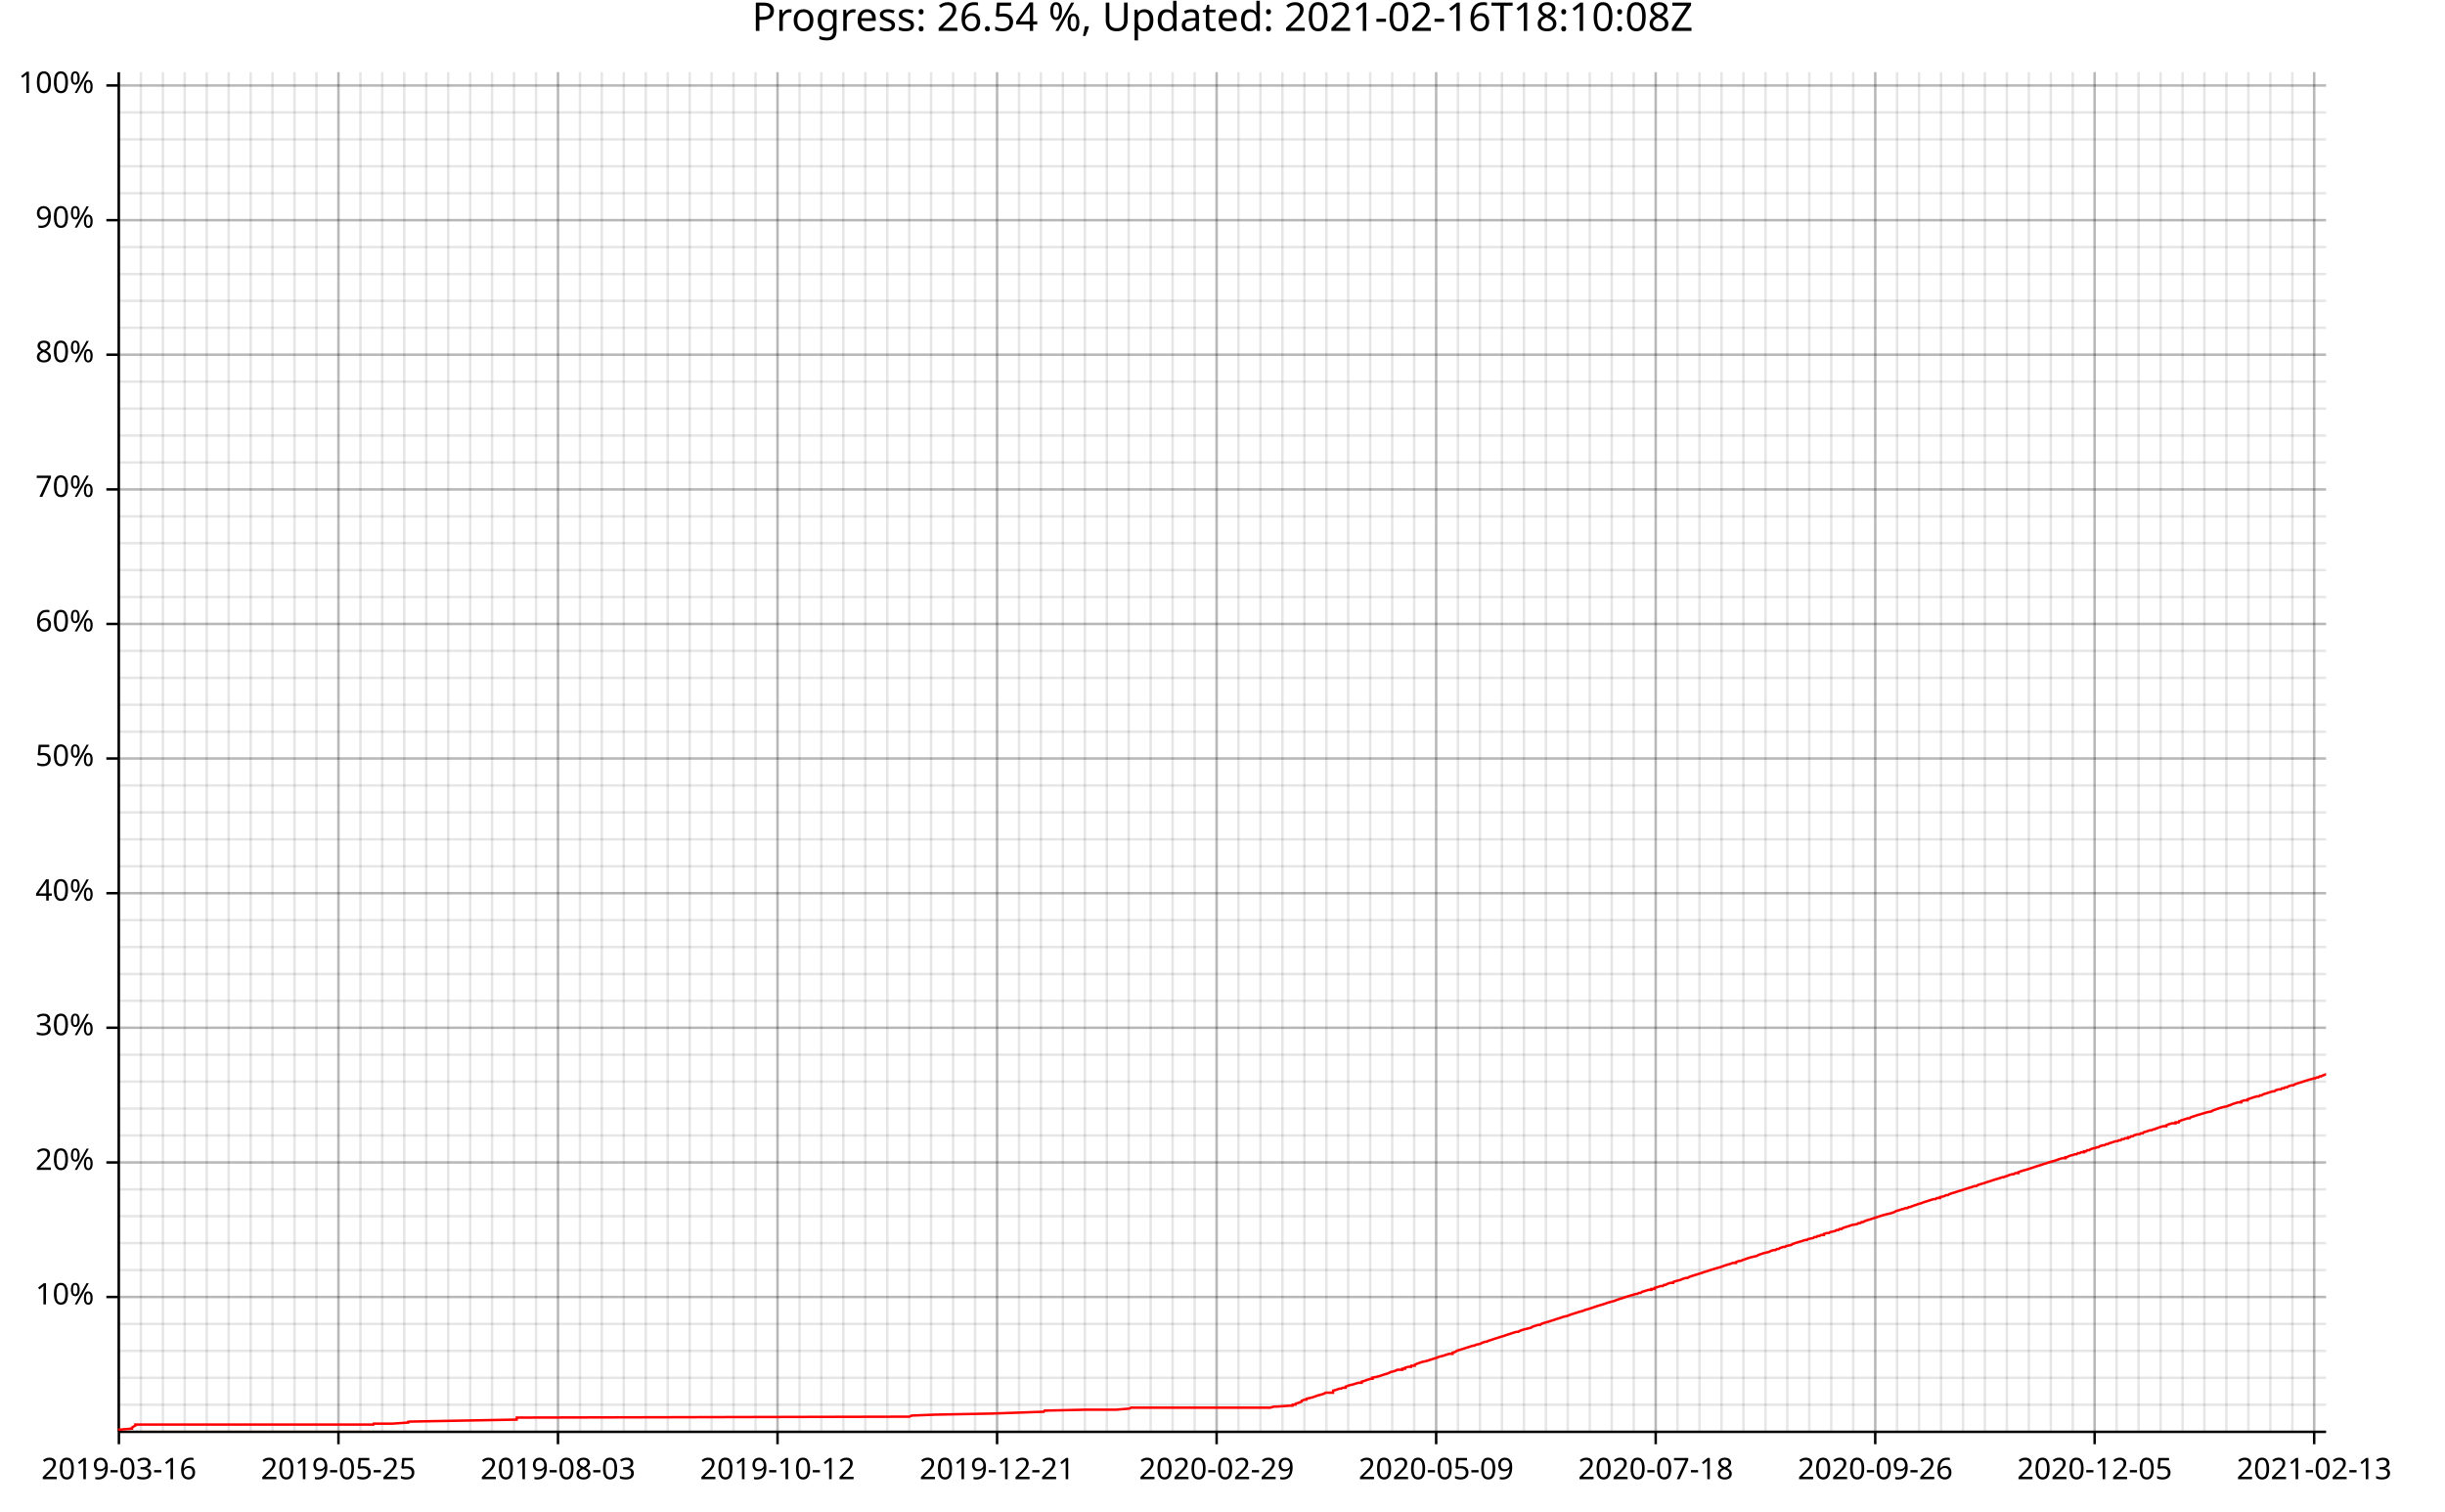
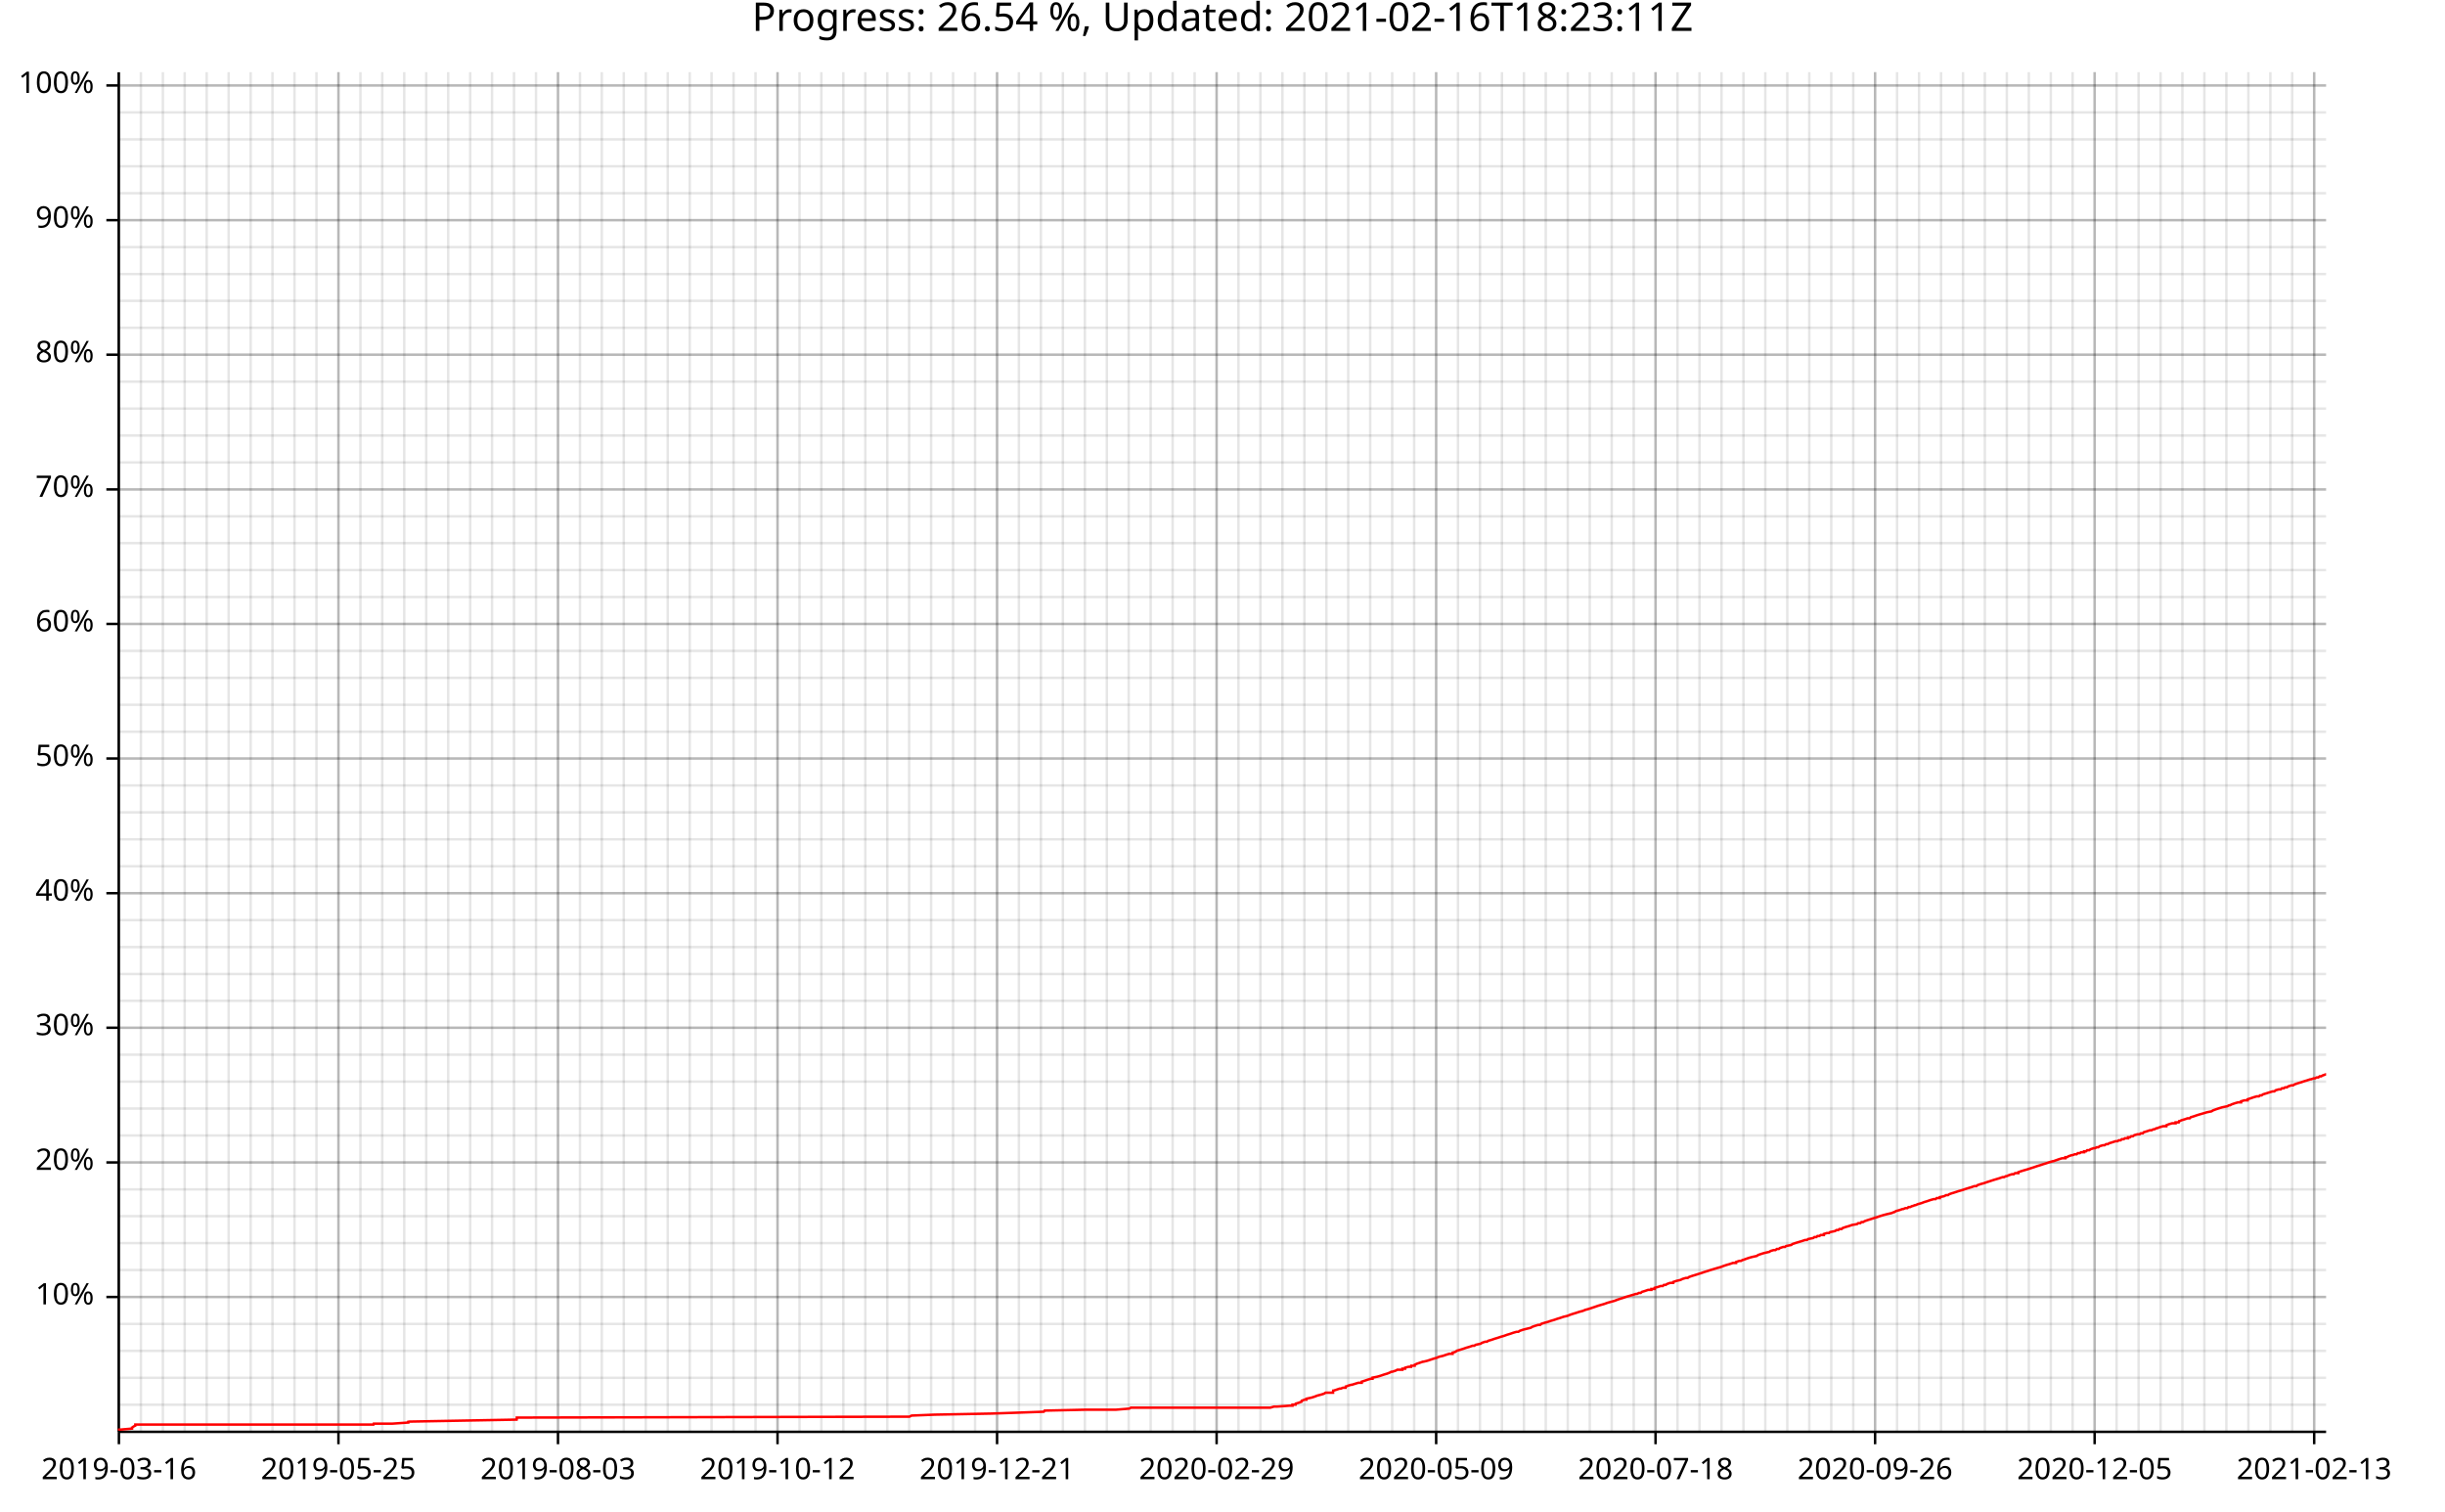
<svg xmlns="http://www.w3.org/2000/svg" width="987" height="610" viewBox="0 0 15792 9760">
  <text x="7896" y="5" dy="0.76em" text-anchor="middle" font-family="sans-serif" font-size="256" opacity="1" fill="#000000">
- Progress: 26.54 %, Updated: 2021-02-16T18:10:08Z
+ Progress: 26.54 %, Updated: 2021-02-16T18:23:11Z
</text>
  <line opacity="0.1" stroke="#000000" stroke-width="16" x1="768" y1="9247" x2="768" y2="466" />
  <line opacity="0.1" stroke="#000000" stroke-width="16" x1="910" y1="9247" x2="910" y2="466" />
  <line opacity="0.1" stroke="#000000" stroke-width="16" x1="1052" y1="9247" x2="1052" y2="466" />
  <line opacity="0.1" stroke="#000000" stroke-width="16" x1="1193" y1="9247" x2="1193" y2="466" />
  <line opacity="0.1" stroke="#000000" stroke-width="16" x1="1335" y1="9247" x2="1335" y2="466" />
  <line opacity="0.1" stroke="#000000" stroke-width="16" x1="1477" y1="9247" x2="1477" y2="466" />
  <line opacity="0.1" stroke="#000000" stroke-width="16" x1="1619" y1="9247" x2="1619" y2="466" />
  <line opacity="0.1" stroke="#000000" stroke-width="16" x1="1760" y1="9247" x2="1760" y2="466" />
  <line opacity="0.1" stroke="#000000" stroke-width="16" x1="1902" y1="9247" x2="1902" y2="466" />
  <line opacity="0.1" stroke="#000000" stroke-width="16" x1="2044" y1="9247" x2="2044" y2="466" />
  <line opacity="0.1" stroke="#000000" stroke-width="16" x1="2186" y1="9247" x2="2186" y2="466" />
  <line opacity="0.1" stroke="#000000" stroke-width="16" x1="2328" y1="9247" x2="2328" y2="466" />
  <line opacity="0.1" stroke="#000000" stroke-width="16" x1="2469" y1="9247" x2="2469" y2="466" />
  <line opacity="0.1" stroke="#000000" stroke-width="16" x1="2611" y1="9247" x2="2611" y2="466" />
  <line opacity="0.1" stroke="#000000" stroke-width="16" x1="2753" y1="9247" x2="2753" y2="466" />
  <line opacity="0.1" stroke="#000000" stroke-width="16" x1="2895" y1="9247" x2="2895" y2="466" />
  <line opacity="0.1" stroke="#000000" stroke-width="16" x1="3037" y1="9247" x2="3037" y2="466" />
  <line opacity="0.1" stroke="#000000" stroke-width="16" x1="3178" y1="9247" x2="3178" y2="466" />
  <line opacity="0.1" stroke="#000000" stroke-width="16" x1="3320" y1="9247" x2="3320" y2="466" />
  <line opacity="0.1" stroke="#000000" stroke-width="16" x1="3462" y1="9247" x2="3462" y2="466" />
  <line opacity="0.1" stroke="#000000" stroke-width="16" x1="3604" y1="9247" x2="3604" y2="466" />
  <line opacity="0.1" stroke="#000000" stroke-width="16" x1="3746" y1="9247" x2="3746" y2="466" />
  <line opacity="0.1" stroke="#000000" stroke-width="16" x1="3887" y1="9247" x2="3887" y2="466" />
  <line opacity="0.1" stroke="#000000" stroke-width="16" x1="4029" y1="9247" x2="4029" y2="466" />
  <line opacity="0.1" stroke="#000000" stroke-width="16" x1="4171" y1="9247" x2="4171" y2="466" />
  <line opacity="0.1" stroke="#000000" stroke-width="16" x1="4313" y1="9247" x2="4313" y2="466" />
  <line opacity="0.1" stroke="#000000" stroke-width="16" x1="4455" y1="9247" x2="4455" y2="466" />
  <line opacity="0.1" stroke="#000000" stroke-width="16" x1="4596" y1="9247" x2="4596" y2="466" />
  <line opacity="0.1" stroke="#000000" stroke-width="16" x1="4738" y1="9247" x2="4738" y2="466" />
  <line opacity="0.1" stroke="#000000" stroke-width="16" x1="4880" y1="9247" x2="4880" y2="466" />
  <line opacity="0.1" stroke="#000000" stroke-width="16" x1="5022" y1="9247" x2="5022" y2="466" />
  <line opacity="0.1" stroke="#000000" stroke-width="16" x1="5164" y1="9247" x2="5164" y2="466" />
  <line opacity="0.1" stroke="#000000" stroke-width="16" x1="5305" y1="9247" x2="5305" y2="466" />
  <line opacity="0.1" stroke="#000000" stroke-width="16" x1="5447" y1="9247" x2="5447" y2="466" />
  <line opacity="0.1" stroke="#000000" stroke-width="16" x1="5589" y1="9247" x2="5589" y2="466" />
  <line opacity="0.1" stroke="#000000" stroke-width="16" x1="5731" y1="9247" x2="5731" y2="466" />
-   <line opacity="0.1" stroke="#000000" stroke-width="16" x1="5873" y1="9247" x2="5873" y2="466" />
+   <line opacity="0.1" stroke="#000000" stroke-width="16" x1="5872" y1="9247" x2="5872" y2="466" />
  <line opacity="0.1" stroke="#000000" stroke-width="16" x1="6014" y1="9247" x2="6014" y2="466" />
  <line opacity="0.1" stroke="#000000" stroke-width="16" x1="6156" y1="9247" x2="6156" y2="466" />
  <line opacity="0.1" stroke="#000000" stroke-width="16" x1="6298" y1="9247" x2="6298" y2="466" />
  <line opacity="0.1" stroke="#000000" stroke-width="16" x1="6440" y1="9247" x2="6440" y2="466" />
-   <line opacity="0.1" stroke="#000000" stroke-width="16" x1="6582" y1="9247" x2="6582" y2="466" />
+   <line opacity="0.1" stroke="#000000" stroke-width="16" x1="6581" y1="9247" x2="6581" y2="466" />
  <line opacity="0.1" stroke="#000000" stroke-width="16" x1="6723" y1="9247" x2="6723" y2="466" />
  <line opacity="0.1" stroke="#000000" stroke-width="16" x1="6865" y1="9247" x2="6865" y2="466" />
  <line opacity="0.1" stroke="#000000" stroke-width="16" x1="7007" y1="9247" x2="7007" y2="466" />
  <line opacity="0.1" stroke="#000000" stroke-width="16" x1="7149" y1="9247" x2="7149" y2="466" />
  <line opacity="0.1" stroke="#000000" stroke-width="16" x1="7290" y1="9247" x2="7290" y2="466" />
  <line opacity="0.1" stroke="#000000" stroke-width="16" x1="7432" y1="9247" x2="7432" y2="466" />
  <line opacity="0.1" stroke="#000000" stroke-width="16" x1="7574" y1="9247" x2="7574" y2="466" />
  <line opacity="0.1" stroke="#000000" stroke-width="16" x1="7716" y1="9247" x2="7716" y2="466" />
  <line opacity="0.1" stroke="#000000" stroke-width="16" x1="7858" y1="9247" x2="7858" y2="466" />
  <line opacity="0.1" stroke="#000000" stroke-width="16" x1="7999" y1="9247" x2="7999" y2="466" />
  <line opacity="0.1" stroke="#000000" stroke-width="16" x1="8141" y1="9247" x2="8141" y2="466" />
  <line opacity="0.1" stroke="#000000" stroke-width="16" x1="8283" y1="9247" x2="8283" y2="466" />
  <line opacity="0.1" stroke="#000000" stroke-width="16" x1="8425" y1="9247" x2="8425" y2="466" />
  <line opacity="0.1" stroke="#000000" stroke-width="16" x1="8567" y1="9247" x2="8567" y2="466" />
  <line opacity="0.1" stroke="#000000" stroke-width="16" x1="8708" y1="9247" x2="8708" y2="466" />
  <line opacity="0.1" stroke="#000000" stroke-width="16" x1="8850" y1="9247" x2="8850" y2="466" />
  <line opacity="0.1" stroke="#000000" stroke-width="16" x1="8992" y1="9247" x2="8992" y2="466" />
  <line opacity="0.1" stroke="#000000" stroke-width="16" x1="9134" y1="9247" x2="9134" y2="466" />
  <line opacity="0.1" stroke="#000000" stroke-width="16" x1="9276" y1="9247" x2="9276" y2="466" />
  <line opacity="0.1" stroke="#000000" stroke-width="16" x1="9417" y1="9247" x2="9417" y2="466" />
  <line opacity="0.1" stroke="#000000" stroke-width="16" x1="9559" y1="9247" x2="9559" y2="466" />
  <line opacity="0.1" stroke="#000000" stroke-width="16" x1="9701" y1="9247" x2="9701" y2="466" />
  <line opacity="0.1" stroke="#000000" stroke-width="16" x1="9843" y1="9247" x2="9843" y2="466" />
-   <line opacity="0.1" stroke="#000000" stroke-width="16" x1="9985" y1="9247" x2="9985" y2="466" />
+   <line opacity="0.1" stroke="#000000" stroke-width="16" x1="9984" y1="9247" x2="9984" y2="466" />
  <line opacity="0.1" stroke="#000000" stroke-width="16" x1="10126" y1="9247" x2="10126" y2="466" />
  <line opacity="0.1" stroke="#000000" stroke-width="16" x1="10268" y1="9247" x2="10268" y2="466" />
  <line opacity="0.1" stroke="#000000" stroke-width="16" x1="10410" y1="9247" x2="10410" y2="466" />
  <line opacity="0.1" stroke="#000000" stroke-width="16" x1="10552" y1="9247" x2="10552" y2="466" />
-   <line opacity="0.1" stroke="#000000" stroke-width="16" x1="10694" y1="9247" x2="10694" y2="466" />
+   <line opacity="0.1" stroke="#000000" stroke-width="16" x1="10693" y1="9247" x2="10693" y2="466" />
  <line opacity="0.1" stroke="#000000" stroke-width="16" x1="10835" y1="9247" x2="10835" y2="466" />
  <line opacity="0.1" stroke="#000000" stroke-width="16" x1="10977" y1="9247" x2="10977" y2="466" />
  <line opacity="0.1" stroke="#000000" stroke-width="16" x1="11119" y1="9247" x2="11119" y2="466" />
  <line opacity="0.1" stroke="#000000" stroke-width="16" x1="11261" y1="9247" x2="11261" y2="466" />
-   <line opacity="0.1" stroke="#000000" stroke-width="16" x1="11403" y1="9247" x2="11403" y2="466" />
+   <line opacity="0.1" stroke="#000000" stroke-width="16" x1="11402" y1="9247" x2="11402" y2="466" />
  <line opacity="0.1" stroke="#000000" stroke-width="16" x1="11544" y1="9247" x2="11544" y2="466" />
  <line opacity="0.1" stroke="#000000" stroke-width="16" x1="11686" y1="9247" x2="11686" y2="466" />
  <line opacity="0.1" stroke="#000000" stroke-width="16" x1="11828" y1="9247" x2="11828" y2="466" />
  <line opacity="0.1" stroke="#000000" stroke-width="16" x1="11970" y1="9247" x2="11970" y2="466" />
-   <line opacity="0.1" stroke="#000000" stroke-width="16" x1="12112" y1="9247" x2="12112" y2="466" />
+   <line opacity="0.1" stroke="#000000" stroke-width="16" x1="12111" y1="9247" x2="12111" y2="466" />
  <line opacity="0.1" stroke="#000000" stroke-width="16" x1="12253" y1="9247" x2="12253" y2="466" />
  <line opacity="0.1" stroke="#000000" stroke-width="16" x1="12395" y1="9247" x2="12395" y2="466" />
  <line opacity="0.1" stroke="#000000" stroke-width="16" x1="12537" y1="9247" x2="12537" y2="466" />
  <line opacity="0.1" stroke="#000000" stroke-width="16" x1="12679" y1="9247" x2="12679" y2="466" />
  <line opacity="0.1" stroke="#000000" stroke-width="16" x1="12820" y1="9247" x2="12820" y2="466" />
  <line opacity="0.1" stroke="#000000" stroke-width="16" x1="12962" y1="9247" x2="12962" y2="466" />
  <line opacity="0.1" stroke="#000000" stroke-width="16" x1="13104" y1="9247" x2="13104" y2="466" />
  <line opacity="0.1" stroke="#000000" stroke-width="16" x1="13246" y1="9247" x2="13246" y2="466" />
-   <line opacity="0.1" stroke="#000000" stroke-width="16" x1="13388" y1="9247" x2="13388" y2="466" />
+   <line opacity="0.1" stroke="#000000" stroke-width="16" x1="13387" y1="9247" x2="13387" y2="466" />
  <line opacity="0.1" stroke="#000000" stroke-width="16" x1="13529" y1="9247" x2="13529" y2="466" />
  <line opacity="0.1" stroke="#000000" stroke-width="16" x1="13671" y1="9247" x2="13671" y2="466" />
  <line opacity="0.1" stroke="#000000" stroke-width="16" x1="13813" y1="9247" x2="13813" y2="466" />
  <line opacity="0.1" stroke="#000000" stroke-width="16" x1="13955" y1="9247" x2="13955" y2="466" />
-   <line opacity="0.1" stroke="#000000" stroke-width="16" x1="14097" y1="9247" x2="14097" y2="466" />
+   <line opacity="0.1" stroke="#000000" stroke-width="16" x1="14096" y1="9247" x2="14096" y2="466" />
  <line opacity="0.1" stroke="#000000" stroke-width="16" x1="14238" y1="9247" x2="14238" y2="466" />
  <line opacity="0.1" stroke="#000000" stroke-width="16" x1="14380" y1="9247" x2="14380" y2="466" />
  <line opacity="0.1" stroke="#000000" stroke-width="16" x1="14522" y1="9247" x2="14522" y2="466" />
  <line opacity="0.1" stroke="#000000" stroke-width="16" x1="14664" y1="9247" x2="14664" y2="466" />
-   <line opacity="0.1" stroke="#000000" stroke-width="16" x1="14806" y1="9247" x2="14806" y2="466" />
+   <line opacity="0.1" stroke="#000000" stroke-width="16" x1="14805" y1="9247" x2="14805" y2="466" />
  <line opacity="0.1" stroke="#000000" stroke-width="16" x1="14947" y1="9247" x2="14947" y2="466" />
  <line opacity="0.1" stroke="#000000" stroke-width="16" x1="768" y1="9073" x2="15024" y2="9073" />
  <line opacity="0.1" stroke="#000000" stroke-width="16" x1="768" y1="8899" x2="15024" y2="8899" />
  <line opacity="0.1" stroke="#000000" stroke-width="16" x1="768" y1="8725" x2="15024" y2="8725" />
  <line opacity="0.1" stroke="#000000" stroke-width="16" x1="768" y1="8551" x2="15024" y2="8551" />
  <line opacity="0.1" stroke="#000000" stroke-width="16" x1="768" y1="8377" x2="15024" y2="8377" />
  <line opacity="0.1" stroke="#000000" stroke-width="16" x1="768" y1="8203" x2="15024" y2="8203" />
  <line opacity="0.1" stroke="#000000" stroke-width="16" x1="768" y1="8029" x2="15024" y2="8029" />
  <line opacity="0.1" stroke="#000000" stroke-width="16" x1="768" y1="7855" x2="15024" y2="7855" />
  <line opacity="0.1" stroke="#000000" stroke-width="16" x1="768" y1="7682" x2="15024" y2="7682" />
  <line opacity="0.1" stroke="#000000" stroke-width="16" x1="768" y1="7508" x2="15024" y2="7508" />
  <line opacity="0.1" stroke="#000000" stroke-width="16" x1="768" y1="7334" x2="15024" y2="7334" />
  <line opacity="0.1" stroke="#000000" stroke-width="16" x1="768" y1="7160" x2="15024" y2="7160" />
  <line opacity="0.1" stroke="#000000" stroke-width="16" x1="768" y1="6986" x2="15024" y2="6986" />
  <line opacity="0.1" stroke="#000000" stroke-width="16" x1="768" y1="6812" x2="15024" y2="6812" />
  <line opacity="0.1" stroke="#000000" stroke-width="16" x1="768" y1="6638" x2="15024" y2="6638" />
  <line opacity="0.1" stroke="#000000" stroke-width="16" x1="768" y1="6464" x2="15024" y2="6464" />
  <line opacity="0.1" stroke="#000000" stroke-width="16" x1="768" y1="6291" x2="15024" y2="6291" />
  <line opacity="0.1" stroke="#000000" stroke-width="16" x1="768" y1="6117" x2="15024" y2="6117" />
  <line opacity="0.1" stroke="#000000" stroke-width="16" x1="768" y1="5943" x2="15024" y2="5943" />
  <line opacity="0.1" stroke="#000000" stroke-width="16" x1="768" y1="5769" x2="15024" y2="5769" />
  <line opacity="0.1" stroke="#000000" stroke-width="16" x1="768" y1="5595" x2="15024" y2="5595" />
  <line opacity="0.1" stroke="#000000" stroke-width="16" x1="768" y1="5421" x2="15024" y2="5421" />
  <line opacity="0.1" stroke="#000000" stroke-width="16" x1="768" y1="5247" x2="15024" y2="5247" />
  <line opacity="0.1" stroke="#000000" stroke-width="16" x1="768" y1="5073" x2="15024" y2="5073" />
  <line opacity="0.1" stroke="#000000" stroke-width="16" x1="768" y1="4899" x2="15024" y2="4899" />
  <line opacity="0.1" stroke="#000000" stroke-width="16" x1="768" y1="4726" x2="15024" y2="4726" />
  <line opacity="0.1" stroke="#000000" stroke-width="16" x1="768" y1="4552" x2="15024" y2="4552" />
  <line opacity="0.1" stroke="#000000" stroke-width="16" x1="768" y1="4378" x2="15024" y2="4378" />
  <line opacity="0.1" stroke="#000000" stroke-width="16" x1="768" y1="4204" x2="15024" y2="4204" />
  <line opacity="0.1" stroke="#000000" stroke-width="16" x1="768" y1="4030" x2="15024" y2="4030" />
  <line opacity="0.1" stroke="#000000" stroke-width="16" x1="768" y1="3856" x2="15024" y2="3856" />
  <line opacity="0.1" stroke="#000000" stroke-width="16" x1="768" y1="3682" x2="15024" y2="3682" />
  <line opacity="0.1" stroke="#000000" stroke-width="16" x1="768" y1="3508" x2="15024" y2="3508" />
  <line opacity="0.1" stroke="#000000" stroke-width="16" x1="768" y1="3335" x2="15024" y2="3335" />
  <line opacity="0.1" stroke="#000000" stroke-width="16" x1="768" y1="3161" x2="15024" y2="3161" />
  <line opacity="0.1" stroke="#000000" stroke-width="16" x1="768" y1="2987" x2="15024" y2="2987" />
  <line opacity="0.1" stroke="#000000" stroke-width="16" x1="768" y1="2813" x2="15024" y2="2813" />
  <line opacity="0.1" stroke="#000000" stroke-width="16" x1="768" y1="2639" x2="15024" y2="2639" />
  <line opacity="0.1" stroke="#000000" stroke-width="16" x1="768" y1="2465" x2="15024" y2="2465" />
  <line opacity="0.1" stroke="#000000" stroke-width="16" x1="768" y1="2291" x2="15024" y2="2291" />
  <line opacity="0.1" stroke="#000000" stroke-width="16" x1="768" y1="2117" x2="15024" y2="2117" />
  <line opacity="0.1" stroke="#000000" stroke-width="16" x1="768" y1="1943" x2="15024" y2="1943" />
  <line opacity="0.1" stroke="#000000" stroke-width="16" x1="768" y1="1770" x2="15024" y2="1770" />
  <line opacity="0.1" stroke="#000000" stroke-width="16" x1="768" y1="1596" x2="15024" y2="1596" />
  <line opacity="0.1" stroke="#000000" stroke-width="16" x1="768" y1="1422" x2="15024" y2="1422" />
  <line opacity="0.1" stroke="#000000" stroke-width="16" x1="768" y1="1248" x2="15024" y2="1248" />
  <line opacity="0.1" stroke="#000000" stroke-width="16" x1="768" y1="1074" x2="15024" y2="1074" />
  <line opacity="0.1" stroke="#000000" stroke-width="16" x1="768" y1="900" x2="15024" y2="900" />
  <line opacity="0.1" stroke="#000000" stroke-width="16" x1="768" y1="726" x2="15024" y2="726" />
  <line opacity="0.1" stroke="#000000" stroke-width="16" x1="768" y1="552" x2="15024" y2="552" />
  <line opacity="0.2" stroke="#000000" stroke-width="16" x1="768" y1="9247" x2="768" y2="466" />
  <line opacity="0.2" stroke="#000000" stroke-width="16" x1="2186" y1="9247" x2="2186" y2="466" />
  <line opacity="0.2" stroke="#000000" stroke-width="16" x1="3604" y1="9247" x2="3604" y2="466" />
  <line opacity="0.2" stroke="#000000" stroke-width="16" x1="5022" y1="9247" x2="5022" y2="466" />
  <line opacity="0.2" stroke="#000000" stroke-width="16" x1="6440" y1="9247" x2="6440" y2="466" />
  <line opacity="0.2" stroke="#000000" stroke-width="16" x1="7858" y1="9247" x2="7858" y2="466" />
  <line opacity="0.2" stroke="#000000" stroke-width="16" x1="9276" y1="9247" x2="9276" y2="466" />
-   <line opacity="0.2" stroke="#000000" stroke-width="16" x1="10694" y1="9247" x2="10694" y2="466" />
-   <line opacity="0.2" stroke="#000000" stroke-width="16" x1="12112" y1="9247" x2="12112" y2="466" />
+   <line opacity="0.2" stroke="#000000" stroke-width="16" x1="10693" y1="9247" x2="10693" y2="466" />
+   <line opacity="0.2" stroke="#000000" stroke-width="16" x1="12111" y1="9247" x2="12111" y2="466" />
  <line opacity="0.2" stroke="#000000" stroke-width="16" x1="13529" y1="9247" x2="13529" y2="466" />
  <line opacity="0.2" stroke="#000000" stroke-width="16" x1="14947" y1="9247" x2="14947" y2="466" />
  <line opacity="0.2" stroke="#000000" stroke-width="16" x1="768" y1="8377" x2="15024" y2="8377" />
  <line opacity="0.2" stroke="#000000" stroke-width="16" x1="768" y1="7508" x2="15024" y2="7508" />
  <line opacity="0.2" stroke="#000000" stroke-width="16" x1="768" y1="6638" x2="15024" y2="6638" />
  <line opacity="0.2" stroke="#000000" stroke-width="16" x1="768" y1="5769" x2="15024" y2="5769" />
  <line opacity="0.2" stroke="#000000" stroke-width="16" x1="768" y1="4899" x2="15024" y2="4899" />
  <line opacity="0.2" stroke="#000000" stroke-width="16" x1="768" y1="4030" x2="15024" y2="4030" />
  <line opacity="0.2" stroke="#000000" stroke-width="16" x1="768" y1="3161" x2="15024" y2="3161" />
  <line opacity="0.2" stroke="#000000" stroke-width="16" x1="768" y1="2291" x2="15024" y2="2291" />
  <line opacity="0.2" stroke="#000000" stroke-width="16" x1="768" y1="1422" x2="15024" y2="1422" />
  <line opacity="0.2" stroke="#000000" stroke-width="16" x1="768" y1="552" x2="15024" y2="552" />
  <polyline fill="none" opacity="1" stroke="#000000" stroke-width="16" points="767,467 767,9248 " />
  <text x="608" y="8377" dy="0.5ex" text-anchor="end" font-family="sans-serif" font-size="192" opacity="1" fill="#000000">
10%
</text>
  <polyline fill="none" opacity="1" stroke="#000000" stroke-width="16" points="687,8377 767,8377 " />
  <text x="608" y="7508" dy="0.5ex" text-anchor="end" font-family="sans-serif" font-size="192" opacity="1" fill="#000000">
20%
</text>
  <polyline fill="none" opacity="1" stroke="#000000" stroke-width="16" points="687,7508 767,7508 " />
  <text x="608" y="6638" dy="0.5ex" text-anchor="end" font-family="sans-serif" font-size="192" opacity="1" fill="#000000">
30%
</text>
  <polyline fill="none" opacity="1" stroke="#000000" stroke-width="16" points="687,6638 767,6638 " />
  <text x="608" y="5769" dy="0.5ex" text-anchor="end" font-family="sans-serif" font-size="192" opacity="1" fill="#000000">
40%
</text>
  <polyline fill="none" opacity="1" stroke="#000000" stroke-width="16" points="687,5769 767,5769 " />
  <text x="608" y="4899" dy="0.5ex" text-anchor="end" font-family="sans-serif" font-size="192" opacity="1" fill="#000000">
50%
</text>
  <polyline fill="none" opacity="1" stroke="#000000" stroke-width="16" points="687,4899 767,4899 " />
  <text x="608" y="4030" dy="0.5ex" text-anchor="end" font-family="sans-serif" font-size="192" opacity="1" fill="#000000">
60%
</text>
  <polyline fill="none" opacity="1" stroke="#000000" stroke-width="16" points="687,4030 767,4030 " />
  <text x="608" y="3161" dy="0.5ex" text-anchor="end" font-family="sans-serif" font-size="192" opacity="1" fill="#000000">
70%
</text>
  <polyline fill="none" opacity="1" stroke="#000000" stroke-width="16" points="687,3161 767,3161 " />
  <text x="608" y="2291" dy="0.5ex" text-anchor="end" font-family="sans-serif" font-size="192" opacity="1" fill="#000000">
80%
</text>
  <polyline fill="none" opacity="1" stroke="#000000" stroke-width="16" points="687,2291 767,2291 " />
  <text x="608" y="1422" dy="0.5ex" text-anchor="end" font-family="sans-serif" font-size="192" opacity="1" fill="#000000">
90%
</text>
  <polyline fill="none" opacity="1" stroke="#000000" stroke-width="16" points="687,1422 767,1422 " />
  <text x="608" y="552" dy="0.5ex" text-anchor="end" font-family="sans-serif" font-size="192" opacity="1" fill="#000000">
100%
</text>
  <polyline fill="none" opacity="1" stroke="#000000" stroke-width="16" points="687,552 767,552 " />
  <polyline fill="none" opacity="1" stroke="#000000" stroke-width="16" points="768,9248 15024,9248 " />
  <text x="768" y="9408" dy="0.76em" text-anchor="middle" font-family="sans-serif" font-size="192" opacity="1" fill="#000000">
2019-03-16
</text>
  <polyline fill="none" opacity="1" stroke="#000000" stroke-width="16" points="768,9248 768,9328 " />
  <text x="2186" y="9408" dy="0.76em" text-anchor="middle" font-family="sans-serif" font-size="192" opacity="1" fill="#000000">
2019-05-25
</text>
  <polyline fill="none" opacity="1" stroke="#000000" stroke-width="16" points="2186,9248 2186,9328 " />
  <text x="3604" y="9408" dy="0.76em" text-anchor="middle" font-family="sans-serif" font-size="192" opacity="1" fill="#000000">
2019-08-03
</text>
  <polyline fill="none" opacity="1" stroke="#000000" stroke-width="16" points="3604,9248 3604,9328 " />
  <text x="5022" y="9408" dy="0.76em" text-anchor="middle" font-family="sans-serif" font-size="192" opacity="1" fill="#000000">
2019-10-12
</text>
  <polyline fill="none" opacity="1" stroke="#000000" stroke-width="16" points="5022,9248 5022,9328 " />
  <text x="6440" y="9408" dy="0.76em" text-anchor="middle" font-family="sans-serif" font-size="192" opacity="1" fill="#000000">
2019-12-21
</text>
  <polyline fill="none" opacity="1" stroke="#000000" stroke-width="16" points="6440,9248 6440,9328 " />
  <text x="7858" y="9408" dy="0.76em" text-anchor="middle" font-family="sans-serif" font-size="192" opacity="1" fill="#000000">
2020-02-29
</text>
  <polyline fill="none" opacity="1" stroke="#000000" stroke-width="16" points="7858,9248 7858,9328 " />
  <text x="9276" y="9408" dy="0.76em" text-anchor="middle" font-family="sans-serif" font-size="192" opacity="1" fill="#000000">
2020-05-09
</text>
  <polyline fill="none" opacity="1" stroke="#000000" stroke-width="16" points="9276,9248 9276,9328 " />
-   <text x="10694" y="9408" dy="0.76em" text-anchor="middle" font-family="sans-serif" font-size="192" opacity="1" fill="#000000">
+   <text x="10693" y="9408" dy="0.76em" text-anchor="middle" font-family="sans-serif" font-size="192" opacity="1" fill="#000000">
2020-07-18
</text>
-   <polyline fill="none" opacity="1" stroke="#000000" stroke-width="16" points="10694,9248 10694,9328 " />
-   <text x="12112" y="9408" dy="0.76em" text-anchor="middle" font-family="sans-serif" font-size="192" opacity="1" fill="#000000">
+   <polyline fill="none" opacity="1" stroke="#000000" stroke-width="16" points="10693,9248 10693,9328 " />
+   <text x="12111" y="9408" dy="0.76em" text-anchor="middle" font-family="sans-serif" font-size="192" opacity="1" fill="#000000">
2020-09-26
</text>
-   <polyline fill="none" opacity="1" stroke="#000000" stroke-width="16" points="12112,9248 12112,9328 " />
+   <polyline fill="none" opacity="1" stroke="#000000" stroke-width="16" points="12111,9248 12111,9328 " />
  <text x="13529" y="9408" dy="0.76em" text-anchor="middle" font-family="sans-serif" font-size="192" opacity="1" fill="#000000">
2020-12-05
</text>
  <polyline fill="none" opacity="1" stroke="#000000" stroke-width="16" points="13529,9248 13529,9328 " />
  <text x="14947" y="9408" dy="0.76em" text-anchor="middle" font-family="sans-serif" font-size="192" opacity="1" fill="#000000">
2021-02-13
</text>
  <polyline fill="none" opacity="1" stroke="#000000" stroke-width="16" points="14947,9248 14947,9328 " />
-   <polyline fill="none" opacity="1" stroke="#FF0000" stroke-width="16" points="768,9240 768,9240 768,9240 769,9234 773,9234 853,9227 853,9221 853,9214 853,9221 862,9214 874,9208 874,9201 2371,9201 2412,9201 2414,9195 2421,9195 2444,9195 2444,9195 2444,9195 2493,9195 2493,9195 2495,9195 2535,9195 2535,9195 2536,9195 2636,9188 2637,9188 2637,9182 2637,9176 2637,9182 3337,9169 3338,9163 3338,9156 3345,9156 3346,9156 5874,9150 5888,9143 6038,9137 6039,9137 6404,9130 6404,9130 6578,9124 6742,9118 6747,9111 7012,9105 7208,9105 7293,9098 7294,9098 7305,9092 8205,9092 8205,9092 8228,9085 8247,9085 8329,9079 8329,9079 8337,9079 8348,9079 8349,9072 8357,9072 8368,9072 8369,9066 8369,9066 8389,9060 8407,9053 8408,9047 8427,9040 8438,9040 8439,9034 8471,9027 8490,9021 8508,9014 8531,9008 8531,9008 8551,9002 8551,9002 8551,9002 8551,9002 8551,9002 8562,8995 8586,8995 8610,8995 8610,8995 8610,8995 8610,8989 8611,8982 8613,8982 8632,8976 8652,8969 8653,8969 8661,8969 8674,8963 8691,8963 8692,8956 8693,8956 8693,8956 8707,8950 8727,8944 8729,8944 8732,8944 8754,8937 8774,8931 8795,8931 8795,8924 8815,8918 8834,8911 8854,8905 8865,8905 8865,8898 8866,8898 8895,8892 8916,8886 8916,8886 8936,8879 8936,8879 8956,8873 8957,8873 8975,8866 8986,8860 8988,8860 8988,8860 8988,8860 8989,8860 8992,8860 8992,8860 9014,8853 9025,8847 9037,8847 9058,8847 9058,8840 9075,8840 9075,8840 9075,8834 9097,8828 9110,8828 9110,8828 9110,8828 9112,8828 9114,8828 9115,8821 9115,8821 9137,8821 9137,8815 9137,8815 9153,8808 9170,8802 9190,8795 9194,8795 9219,8789 9240,8782 9240,8782 9259,8776 9279,8770 9279,8770 9295,8763 9321,8757 9341,8750 9361,8744 9382,8744 9382,8744 9382,8737 9382,8737 9401,8731 9401,8731 9410,8724 9410,8724 9431,8718 9450,8712 9471,8705 9491,8699 9512,8692 9522,8692 9531,8686 9563,8679 9572,8673 9593,8666 9604,8666 9612,8660 9613,8660 9633,8654 9653,8647 9653,8647 9673,8641 9694,8634 9715,8628 9734,8621 9754,8615 9774,8608 9795,8602 9807,8602 9815,8596 9835,8589 9858,8583 9888,8576 9896,8570 9916,8563 9936,8557 9948,8557 9948,8557 9957,8550 9975,8544 9997,8538 10018,8531 10038,8525 10058,8518 10078,8512 10098,8505 10098,8505 10098,8505 10124,8499 10124,8499 10141,8492 10159,8486 10179,8480 10179,8480 10179,8480 10200,8473 10200,8473 10223,8467 10240,8460 10262,8454 10283,8447 10301,8441 10321,8434 10342,8428 10362,8422 10381,8415 10402,8409 10428,8402 10443,8396 10463,8389 10483,8383 10503,8376 10524,8370 10544,8364 10567,8357 10575,8357 10585,8351 10597,8351 10605,8344 10626,8338 10646,8331 10666,8331 10666,8325 10687,8325 10687,8318 10687,8318 10709,8312 10727,8306 10741,8306 10741,8306 10747,8299 10747,8299 10759,8299 10767,8293 10787,8286 10807,8286 10807,8280 10829,8273 10854,8267 10868,8260 10889,8254 10901,8254 10909,8248 10929,8241 10949,8235 10971,8228 10990,8222 11010,8215 11030,8209 11051,8202 11071,8196 11091,8190 11116,8183 11116,8183 11131,8177 11152,8170 11173,8164 11193,8157 11194,8157 11213,8157 11213,8151 11234,8144 11245,8144 11255,8138 11258,8138 11274,8132 11294,8125 11315,8119 11347,8112 11356,8106 11376,8099 11395,8093 11426,8086 11427,8086 11436,8080 11456,8074 11468,8074 11476,8067 11489,8067 11496,8061 11517,8054 11529,8054 11536,8048 11570,8041 11577,8035 11598,8028 11618,8022 11638,8016 11659,8009 11671,8009 11678,8003 11712,7996 11719,7990 11732,7990 11732,7990 11739,7983 11752,7983 11752,7983 11753,7983 11760,7977 11771,7977 11771,7977 11771,7977 11780,7977 11780,7970 11800,7964 11800,7964 11813,7964 11820,7958 11853,7951 11861,7945 11874,7945 11881,7938 11894,7938 11895,7938 11901,7932 11922,7925 11942,7919 11962,7912 11996,7906 12003,7900 12003,7900 12016,7900 12023,7893 12034,7893 12044,7887 12064,7880 12085,7874 12105,7867 12125,7861 12145,7854 12165,7848 12188,7842 12218,7835 12233,7829 12235,7829 12246,7822 12246,7822 12268,7816 12288,7809 12288,7809 12293,7809 12307,7803 12320,7803 12328,7796 12328,7796 12329,7796 12339,7796 12339,7796 12350,7790 12350,7790 12353,7790 12368,7784 12372,7784 12372,7784 12388,7777 12389,7777 12390,7777 12410,7771 12428,7764 12448,7758 12469,7751 12469,7751 12489,7745 12502,7745 12509,7738 12530,7738 12530,7732 12557,7726 12570,7719 12582,7719 12590,7713 12610,7706 12611,7706 12631,7700 12651,7693 12673,7687 12693,7680 12712,7674 12732,7668 12752,7661 12765,7661 12772,7655 12793,7648 12814,7642 12834,7635 12854,7629 12874,7622 12894,7616 12914,7610 12935,7603 12944,7603 12955,7597 12960,7597 12976,7590 12995,7584 13007,7584 13016,7577 13036,7577 13036,7571 13056,7564 13076,7558 13097,7552 13118,7545 13137,7539 13157,7532 13178,7526 13198,7519 13218,7513 13238,7506 13239,7506 13259,7500 13263,7500 13263,7500 13279,7494 13299,7487 13319,7481 13340,7481 13340,7474 13351,7474 13360,7468 13360,7468 13382,7461 13386,7461 13386,7461 13401,7455 13411,7455 13413,7455 13420,7448 13421,7448 13421,7448 13433,7448 13433,7448 13441,7442 13461,7442 13461,7436 13474,7436 13481,7429 13495,7429 13502,7423 13523,7416 13526,7416 13526,7416 13526,7416 13526,7416 13526,7416 13532,7416 13542,7410 13545,7410 13554,7410 13562,7403 13583,7397 13583,7397 13593,7397 13603,7390 13614,7390 13614,7390 13623,7384 13644,7378 13664,7371 13677,7371 13677,7371 13685,7365 13687,7365 13698,7365 13698,7365 13704,7358 13716,7358 13717,7358 13725,7352 13725,7352 13736,7352 13736,7352 13736,7352 13736,7352 13736,7352 13745,7352 13745,7345 13745,7345 13754,7345 13758,7345 13758,7345 13758,7345 13765,7339 13765,7339 13776,7339 13785,7332 13786,7332 13806,7326 13806,7326 13813,7326 13818,7326 13818,7326 13818,7326 13818,7326 13819,7326 13819,7326 13819,7326 13819,7326 13819,7326 13820,7326 13820,7326 13820,7326 13820,7326 13827,7320 13829,7320 13829,7320 13834,7320 13834,7320 13834,7320 13834,7320 13834,7320 13835,7320 13835,7320 13840,7320 13846,7313 13867,7307 13886,7300 13897,7300 13908,7294 13916,7294 13929,7287 13929,7287 13929,7287 13930,7287 13930,7287 13930,7287 13930,7287 13933,7287 13948,7281 13971,7274 13972,7274 13991,7274 13992,7274 13992,7268 13992,7268 14009,7261 14030,7255 14052,7255 14052,7255 14052,7249 14072,7249 14074,7242 14077,7242 14089,7236 14112,7229 14129,7223 14142,7223 14143,7223 14143,7223 14143,7223 14150,7216 14170,7210 14190,7203 14211,7197 14231,7191 14255,7184 14284,7178 14295,7171 14295,7171 14296,7171 14313,7165 14333,7158 14353,7152 14386,7145 14397,7139 14399,7139 14403,7139 14414,7133 14414,7133 14435,7126 14455,7120 14476,7120 14476,7113 14496,7107 14517,7107 14517,7100 14536,7094 14557,7087 14577,7081 14577,7081 14577,7081 14590,7081 14590,7081 14597,7075 14607,7075 14608,7075 14617,7068 14638,7062 14659,7055 14679,7049 14689,7049 14689,7049 14689,7049 14689,7049 14690,7049 14690,7049 14698,7042 14719,7036 14730,7036 14732,7036 14739,7029 14739,7029 14752,7029 14759,7023 14771,7023 14772,7023 14779,7017 14800,7010 14812,7010 14820,7004 14840,6997 14860,6991 14861,6991 14881,6984 14901,6978 14922,6971 14923,6971 14924,6971 14925,6971 14925,6971 14926,6971 14926,6971 14926,6971 14928,6971 14944,6965 14947,6965 14948,6965 14953,6965 14953,6965 14963,6959 14964,6959 14965,6959 14974,6959 14982,6952 14992,6952 15003,6946 15004,6946 15022,6939 15024,6939 " />
+   <polyline fill="none" opacity="1" stroke="#FF0000" stroke-width="16" points="768,9240 768,9240 768,9240 769,9234 773,9234 853,9227 853,9221 853,9214 853,9221 862,9214 874,9208 874,9201 2371,9201 2412,9201 2414,9195 2421,9195 2444,9195 2444,9195 2444,9195 2493,9195 2493,9195 2495,9195 2535,9195 2535,9195 2536,9195 2636,9188 2637,9188 2637,9182 2637,9176 2637,9182 3337,9169 3338,9163 3338,9156 3345,9156 3346,9156 5874,9150 5888,9143 6037,9137 6039,9137 6404,9130 6404,9130 6578,9124 6742,9118 6747,9111 7012,9105 7208,9105 7293,9098 7294,9098 7304,9092 8205,9092 8205,9092 8228,9085 8247,9085 8329,9079 8329,9079 8336,9079 8348,9079 8348,9072 8357,9072 8368,9072 8369,9066 8369,9066 8389,9060 8407,9053 8408,9047 8427,9040 8438,9040 8438,9034 8471,9027 8490,9021 8508,9014 8531,9008 8531,9008 8551,9002 8551,9002 8551,9002 8551,9002 8551,9002 8562,8995 8586,8995 8610,8995 8610,8995 8610,8995 8610,8989 8611,8982 8613,8982 8632,8976 8652,8969 8653,8969 8660,8969 8674,8963 8691,8963 8692,8956 8693,8956 8693,8956 8707,8950 8727,8944 8728,8944 8732,8944 8754,8937 8774,8931 8795,8931 8795,8924 8814,8918 8834,8911 8854,8905 8865,8905 8865,8898 8865,8898 8895,8892 8916,8886 8916,8886 8936,8879 8936,8879 8956,8873 8957,8873 8975,8866 8986,8860 8988,8860 8988,8860 8988,8860 8989,8860 8992,8860 8992,8860 9014,8853 9025,8847 9037,8847 9058,8847 9058,8840 9075,8840 9075,8840 9075,8834 9097,8828 9110,8828 9110,8828 9110,8828 9112,8828 9114,8828 9115,8821 9115,8821 9137,8821 9137,8815 9137,8815 9152,8808 9170,8802 9190,8795 9194,8795 9219,8789 9240,8782 9240,8782 9258,8776 9279,8770 9279,8770 9295,8763 9321,8757 9341,8750 9361,8744 9382,8744 9382,8744 9382,8737 9382,8737 9401,8731 9401,8731 9410,8724 9410,8724 9431,8718 9450,8712 9470,8705 9491,8699 9511,8692 9522,8692 9531,8686 9563,8679 9572,8673 9592,8666 9604,8666 9612,8660 9612,8660 9633,8654 9653,8647 9653,8647 9673,8641 9694,8634 9715,8628 9734,8621 9754,8615 9774,8608 9795,8602 9807,8602 9815,8596 9835,8589 9858,8583 9887,8576 9896,8570 9916,8563 9936,8557 9948,8557 9948,8557 9956,8550 9975,8544 9997,8538 10017,8531 10038,8525 10058,8518 10078,8512 10098,8505 10098,8505 10098,8505 10124,8499 10124,8499 10141,8492 10159,8486 10179,8480 10179,8480 10179,8480 10200,8473 10200,8473 10223,8467 10240,8460 10262,8454 10283,8447 10301,8441 10321,8434 10341,8428 10362,8422 10381,8415 10402,8409 10428,8402 10443,8396 10463,8389 10483,8383 10503,8376 10524,8370 10544,8364 10567,8357 10574,8357 10585,8351 10597,8351 10605,8344 10625,8338 10645,8331 10666,8331 10666,8325 10687,8325 10687,8318 10687,8318 10709,8312 10727,8306 10740,8306 10740,8306 10747,8299 10747,8299 10759,8299 10767,8293 10787,8286 10807,8286 10807,8280 10828,8273 10854,8267 10868,8260 10889,8254 10901,8254 10909,8248 10929,8241 10949,8235 10971,8228 10990,8222 11010,8215 11030,8209 11051,8202 11071,8196 11091,8190 11116,8183 11116,8183 11131,8177 11152,8170 11173,8164 11193,8157 11193,8157 11213,8157 11213,8151 11234,8144 11245,8144 11255,8138 11258,8138 11274,8132 11294,8125 11315,8119 11347,8112 11355,8106 11375,8099 11395,8093 11426,8086 11427,8086 11436,8080 11456,8074 11468,8074 11476,8067 11489,8067 11496,8061 11517,8054 11529,8054 11536,8048 11570,8041 11577,8035 11598,8028 11618,8022 11638,8016 11659,8009 11671,8009 11678,8003 11712,7996 11719,7990 11732,7990 11732,7990 11739,7983 11752,7983 11752,7983 11752,7983 11759,7977 11771,7977 11771,7977 11771,7977 11780,7977 11780,7970 11800,7964 11800,7964 11813,7964 11820,7958 11853,7951 11861,7945 11873,7945 11881,7938 11894,7938 11895,7938 11901,7932 11921,7925 11942,7919 11962,7912 11995,7906 12002,7900 12003,7900 12016,7900 12023,7893 12034,7893 12044,7887 12064,7880 12084,7874 12105,7867 12125,7861 12145,7854 12165,7848 12188,7842 12218,7835 12232,7829 12235,7829 12246,7822 12246,7822 12268,7816 12288,7809 12288,7809 12293,7809 12307,7803 12320,7803 12327,7796 12328,7796 12328,7796 12338,7796 12338,7796 12350,7790 12350,7790 12353,7790 12368,7784 12372,7784 12372,7784 12388,7777 12389,7777 12389,7777 12410,7771 12428,7764 12448,7758 12468,7751 12468,7751 12489,7745 12502,7745 12509,7738 12529,7738 12529,7732 12557,7726 12570,7719 12582,7719 12590,7713 12610,7706 12611,7706 12630,7700 12651,7693 12673,7687 12693,7680 12712,7674 12732,7668 12752,7661 12765,7661 12772,7655 12792,7648 12814,7642 12834,7635 12853,7629 12874,7622 12894,7616 12914,7610 12934,7603 12944,7603 12955,7597 12960,7597 12976,7590 12995,7584 13007,7584 13015,7577 13036,7577 13036,7571 13056,7564 13076,7558 13097,7552 13118,7545 13137,7539 13157,7532 13177,7526 13198,7519 13218,7513 13238,7506 13238,7506 13259,7500 13263,7500 13263,7500 13279,7494 13299,7487 13319,7481 13340,7481 13340,7474 13351,7474 13360,7468 13360,7468 13381,7461 13386,7461 13386,7461 13401,7455 13411,7455 13413,7455 13420,7448 13421,7448 13421,7448 13433,7448 13433,7448 13441,7442 13461,7442 13461,7436 13474,7436 13481,7429 13495,7429 13502,7423 13523,7416 13526,7416 13526,7416 13526,7416 13526,7416 13526,7416 13532,7416 13542,7410 13545,7410 13553,7410 13562,7403 13582,7397 13583,7397 13593,7397 13603,7390 13614,7390 13614,7390 13623,7384 13643,7378 13664,7371 13677,7371 13677,7371 13685,7365 13687,7365 13697,7365 13697,7365 13704,7358 13716,7358 13717,7358 13724,7352 13724,7352 13736,7352 13736,7352 13736,7352 13736,7352 13736,7352 13745,7352 13745,7345 13745,7345 13754,7345 13757,7345 13757,7345 13758,7345 13765,7339 13765,7339 13776,7339 13785,7332 13785,7332 13806,7326 13806,7326 13813,7326 13817,7326 13818,7326 13818,7326 13818,7326 13819,7326 13819,7326 13819,7326 13819,7326 13819,7326 13819,7326 13820,7326 13820,7326 13820,7326 13827,7320 13829,7320 13829,7320 13834,7320 13834,7320 13834,7320 13834,7320 13834,7320 13835,7320 13835,7320 13840,7320 13846,7313 13866,7307 13886,7300 13897,7300 13908,7294 13915,7294 13928,7287 13929,7287 13929,7287 13929,7287 13929,7287 13930,7287 13930,7287 13933,7287 13948,7281 13971,7274 13971,7274 13991,7274 13992,7274 13992,7268 13992,7268 14009,7261 14030,7255 14052,7255 14052,7255 14052,7249 14072,7249 14074,7242 14077,7242 14089,7236 14112,7229 14129,7223 14142,7223 14142,7223 14142,7223 14143,7223 14150,7216 14170,7210 14190,7203 14210,7197 14231,7191 14254,7184 14284,7178 14295,7171 14295,7171 14296,7171 14312,7165 14333,7158 14353,7152 14386,7145 14397,7139 14399,7139 14403,7139 14414,7133 14414,7133 14434,7126 14455,7120 14475,7120 14475,7113 14496,7107 14517,7107 14517,7100 14536,7094 14556,7087 14577,7081 14577,7081 14577,7081 14589,7081 14590,7081 14597,7075 14607,7075 14607,7075 14617,7068 14637,7062 14659,7055 14679,7049 14689,7049 14689,7049 14689,7049 14689,7049 14689,7049 14690,7049 14698,7042 14719,7036 14730,7036 14731,7036 14739,7029 14739,7029 14751,7029 14759,7023 14771,7023 14771,7023 14779,7017 14800,7010 14811,7010 14820,7004 14840,6997 14860,6991 14861,6991 14881,6984 14901,6978 14922,6971 14923,6971 14924,6971 14925,6971 14925,6971 14926,6971 14926,6971 14926,6971 14927,6971 14944,6965 14947,6965 14948,6965 14952,6965 14952,6965 14963,6959 14964,6959 14964,6959 14974,6959 14982,6952 14992,6952 15002,6946 15003,6946 15022,6939 15023,6939 15024,6939 " />
</svg>
